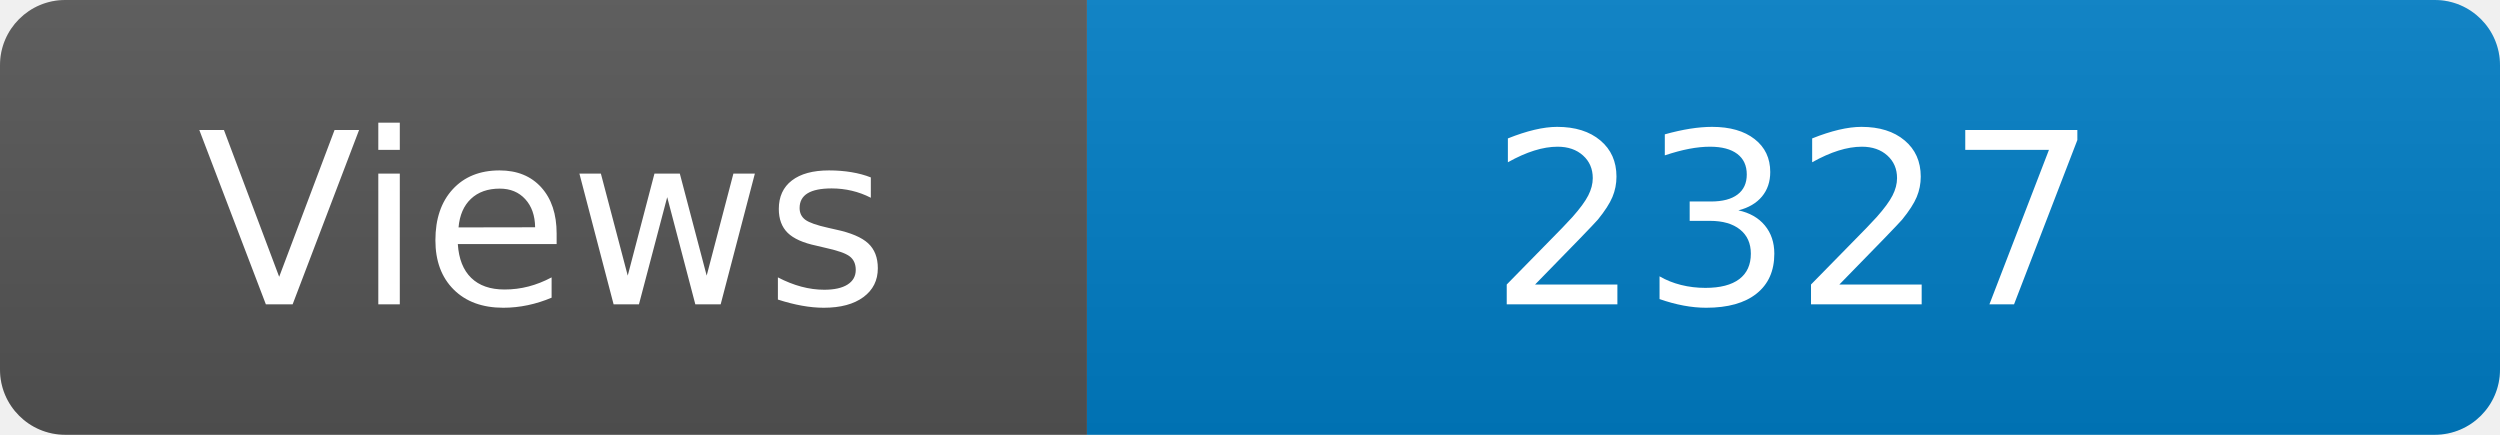
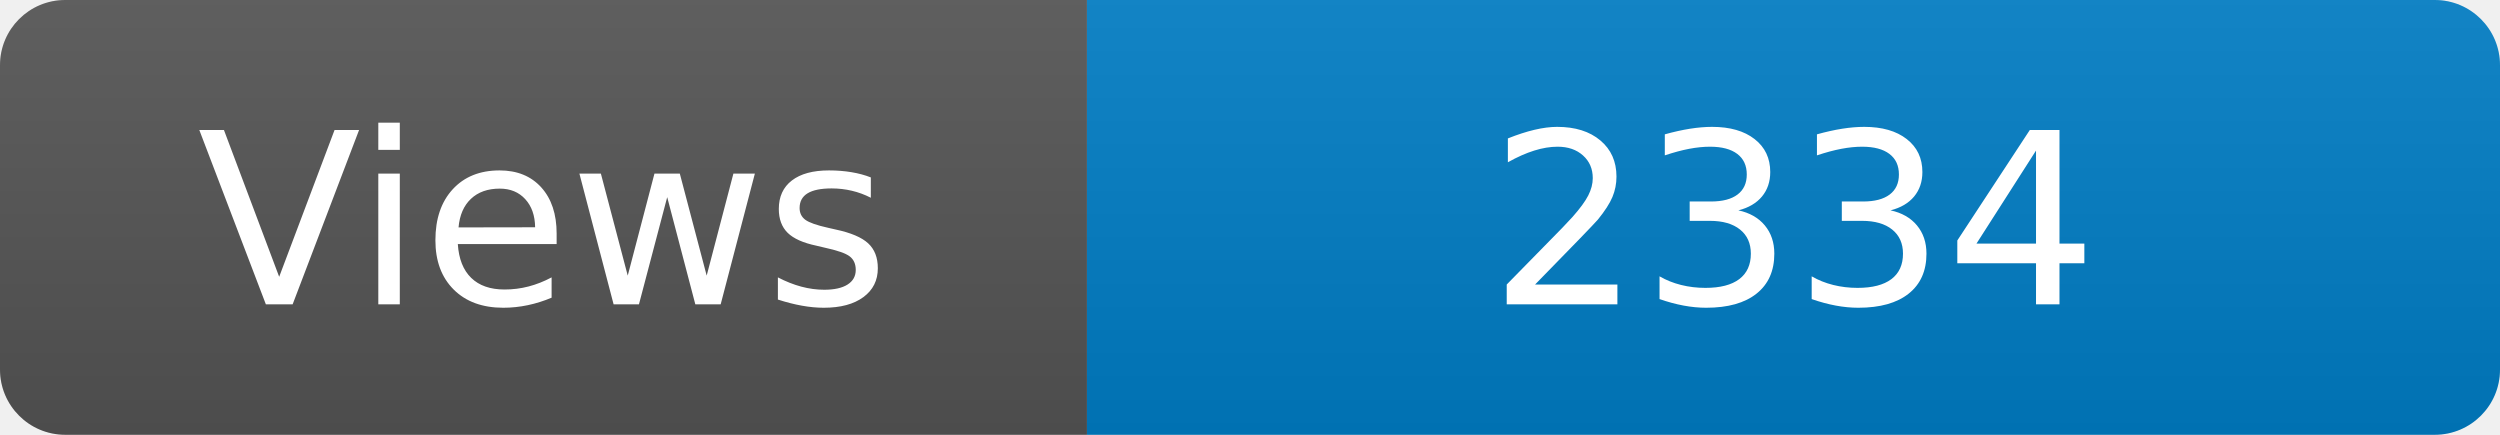
<svg xmlns="http://www.w3.org/2000/svg" width="115" height="20" role="img" aria-label="Maintained?: yes">
  <linearGradient id="s" x2="0" y2="100%">
    <stop offset="0" stop-color="#bbb" stop-opacity=".1" />
    <stop offset="1" stop-opacity=".1" />
  </linearGradient>
  <clipPath id="r">
    <rect width="115" height="20" rx="3" fill="#fff" />
  </clipPath>
  <g clip-path="url(#r)">
    <rect width="50" height="20" fill="#555" />
    <rect x="50" width="160" height="20" fill="#007ec6" />
    <rect width="115" height="20" fill="url(#s)" />
  </g>
  <g fill="#fff" text-anchor="middle" font-family="Verdana,Geneva,DejaVu Sans,sans-serif" font-size="110">
    <text x="250" y="140" transform="scale(.1)" fill="#fff">Views</text>
-     <text x="825" y="140" transform="scale(.1)" fill="#fff">2327</text>
+     <text x="825" y="140" transform="scale(.1)" fill="#fff">2334</text>
  </g>
</svg>
